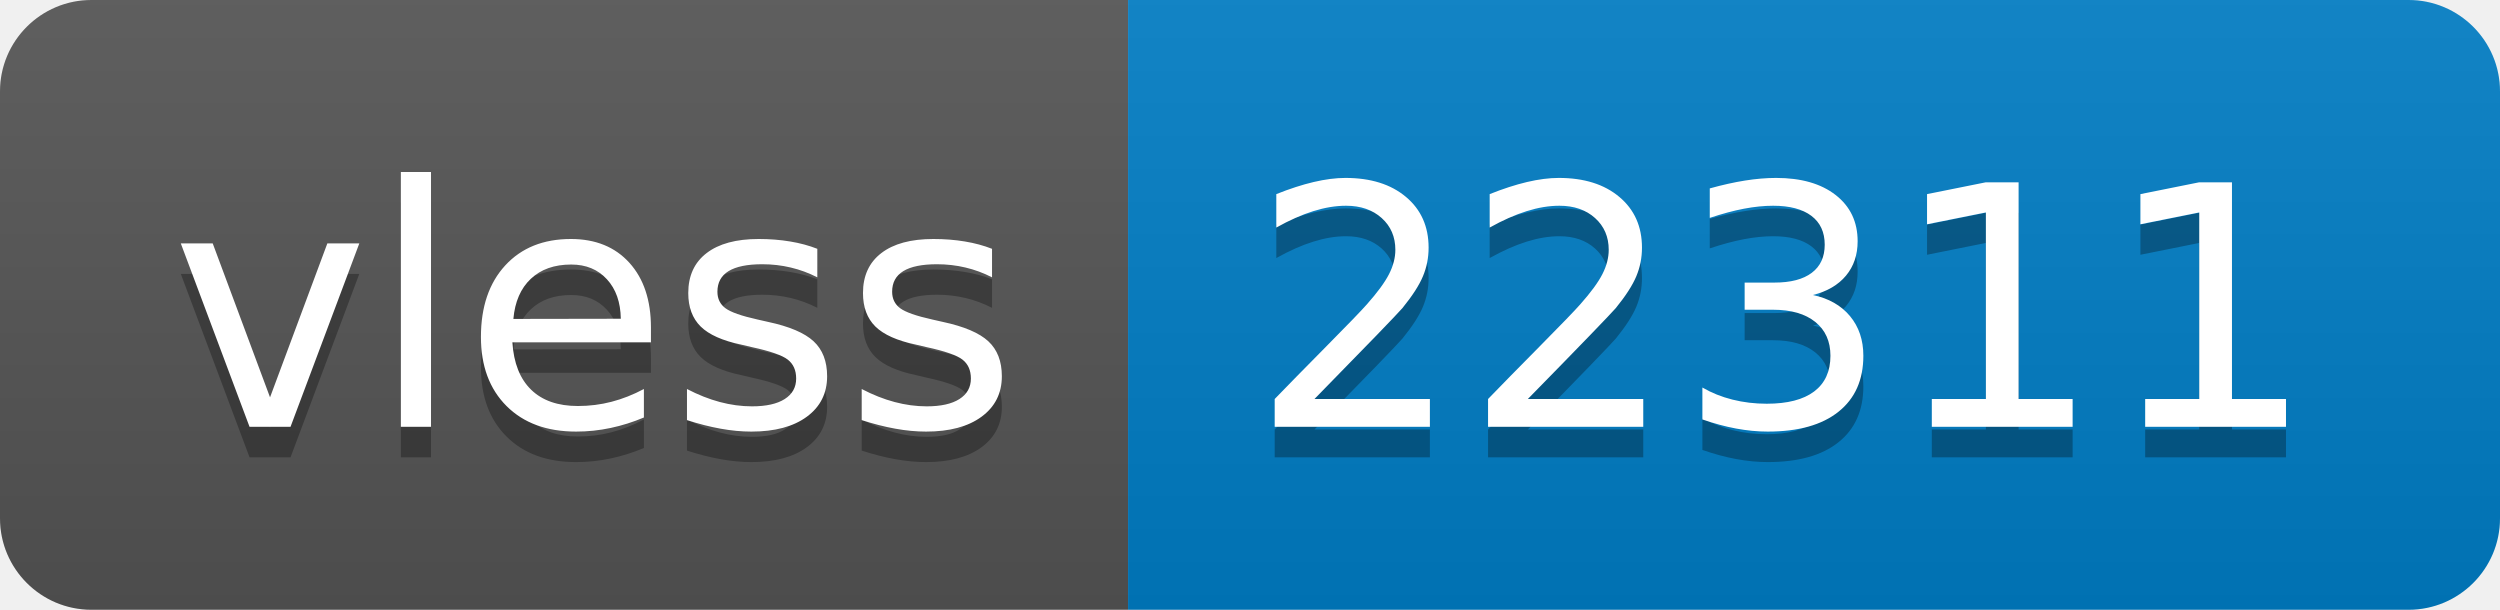
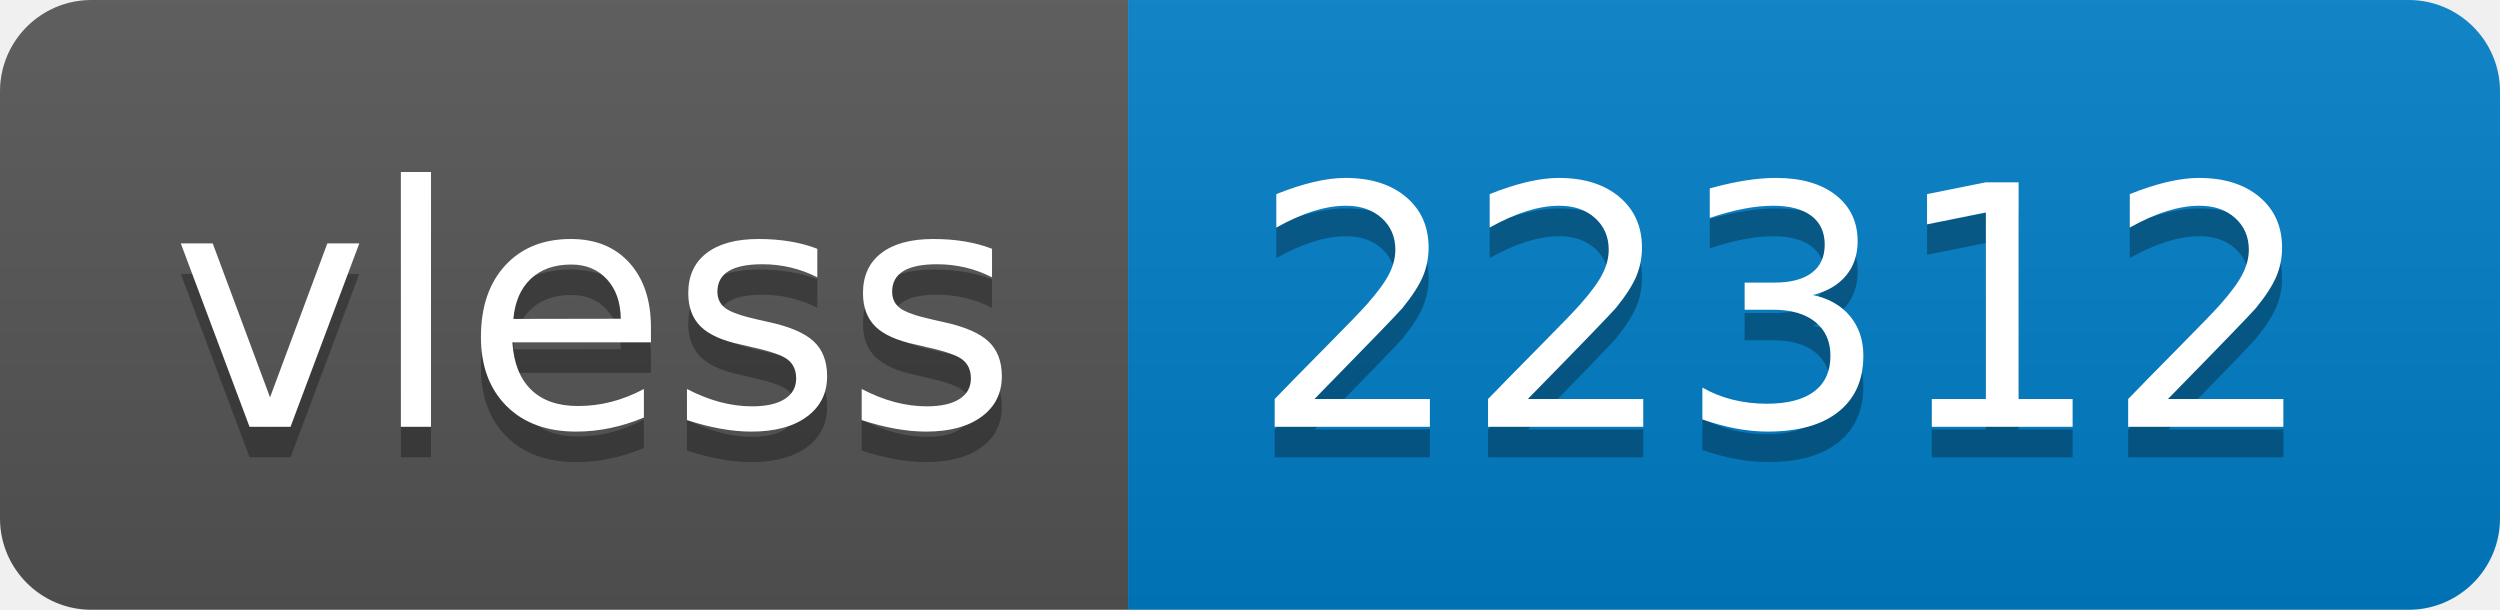
- <svg xmlns="http://www.w3.org/2000/svg" width="82" height="20" role="img" aria-label="vless: 22311">
+ <svg xmlns="http://www.w3.org/2000/svg" width="82" height="20" role="img" aria-label="vless: 22312">
  <linearGradient id="s" x2="0" y2="100%">
    <stop offset="0" stop-color="#bbb" stop-opacity=".1" />
    <stop offset="1" stop-opacity=".1" />
  </linearGradient>
  <clipPath id="r">
    <rect width="82" height="20" rx="3" fill="#fff" />
  </clipPath>
  <g clip-path="url(#r)">
    <rect width="37" height="20" fill="#555" />
    <rect x="37" width="45" height="20" fill="#007ec6" />
    <rect width="82" height="20" fill="url(#s)" />
  </g>
  <g fill="#fff" text-anchor="middle" font-family="Verdana,Geneva,DejaVu Sans,sans-serif" text-rendering="geometricPrecision" font-size="110">
    <text aria-hidden="true" x="195" y="150" fill="#010101" fill-opacity=".3" transform="scale(.1)" textLength="270">vless</text>
    <text x="195" y="140" transform="scale(.1)" fill="#fff" textLength="270">vless</text>
-     <text aria-hidden="true" x="585" y="150" fill="#010101" fill-opacity=".3" transform="scale(.1)" textLength="350">22311</text>
-     <text x="585" y="140" transform="scale(.1)" fill="#fff" textLength="350">22311</text>
+     <text aria-hidden="true" x="585" y="150" fill="#010101" fill-opacity=".3" transform="scale(.1)" textLength="350">22312</text>
+     <text x="585" y="140" transform="scale(.1)" fill="#fff" textLength="350">22312</text>
  </g>
</svg>
